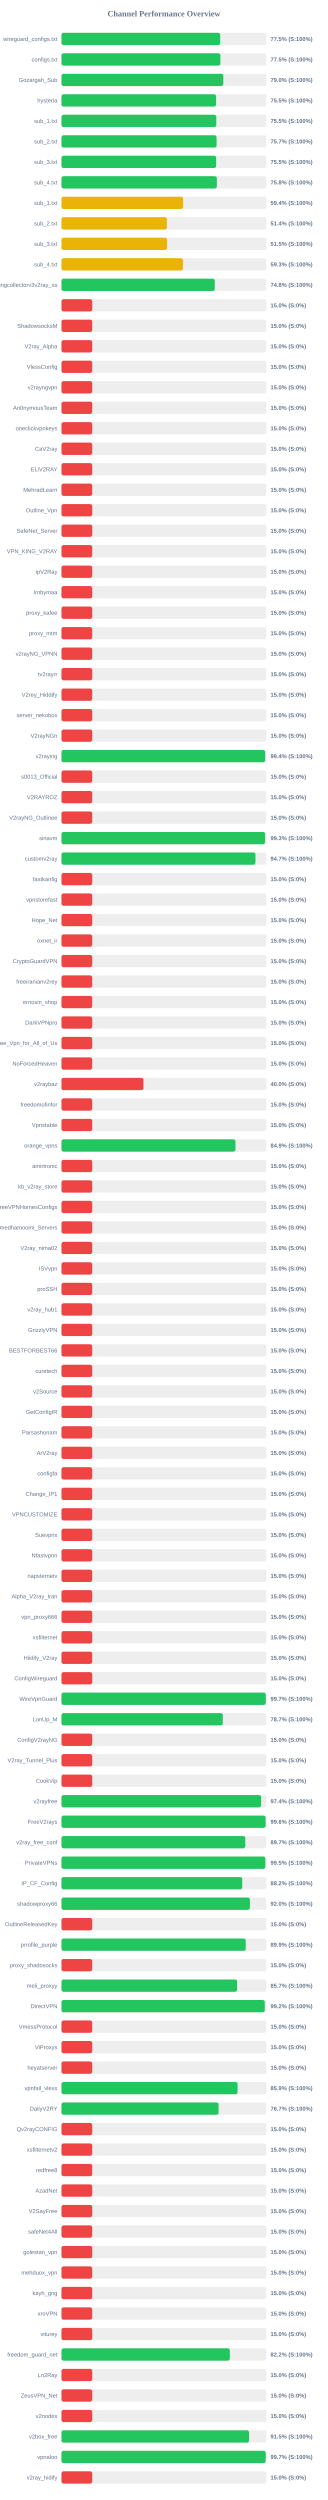
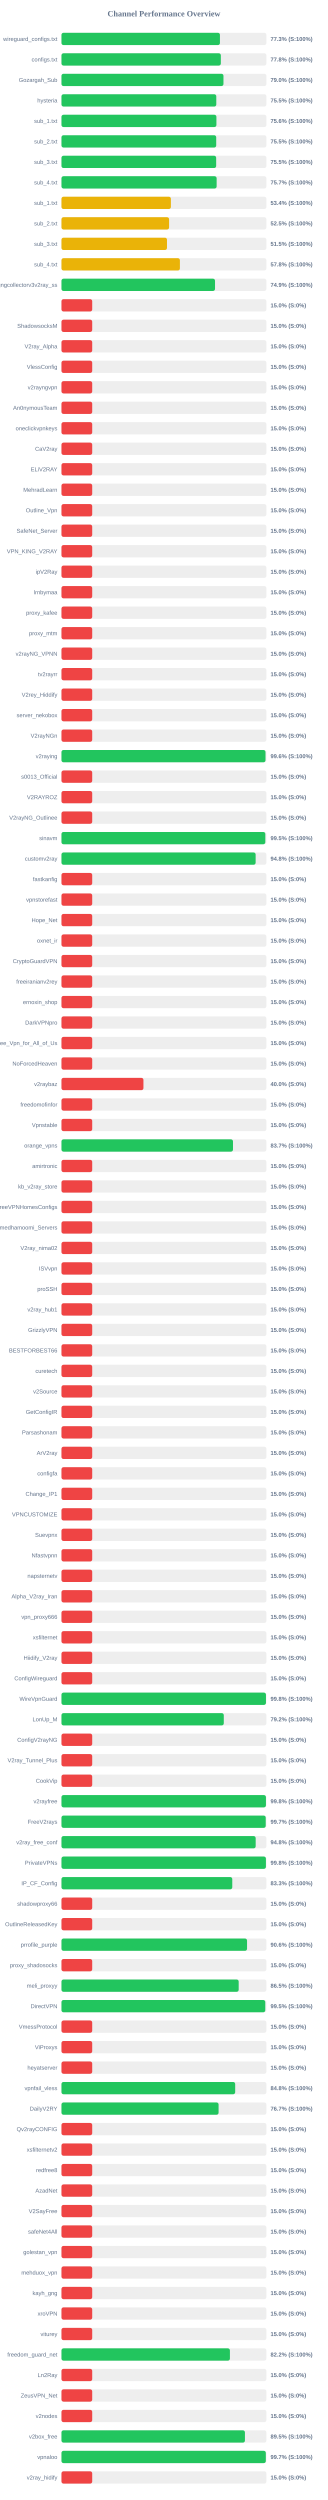
<svg xmlns="http://www.w3.org/2000/svg" width="800" height="6100" version="1.1">
  <style>
        .row { font: 14px Arial; fill: #64748b; }
        .score { font: bold 14px Arial; fill: #64748b; }
    </style>
  <text x="400" y="40" text-anchor="middle" font-size="20px" font-weight="bold" fill="#64748b">Channel Performance Overview</text>
  <rect x="150" y="80" width="500" height="30" fill="#eee" rx="5" />
-   <rect x="150" y="80" width="387.25" height="30" fill="#22c55e" rx="5" />
+   <rect x="150" y="80" width="386.65" height="30" fill="#22c55e" rx="5" />
  <text x="140" y="100" text-anchor="end" class="row">wireguard_configs.txt</text>
-   <text x="660" y="100" text-anchor="start" class="score">77.5% (S:100%)</text>
+   <text x="660" y="100" text-anchor="start" class="score">77.3% (S:100%)</text>
  <rect x="150" y="130" width="500" height="30" fill="#eee" rx="5" />
-   <rect x="150" y="130" width="387.75" height="30" fill="#22c55e" rx="5" />
+   <rect x="150" y="130" width="388.85" height="30" fill="#22c55e" rx="5" />
  <text x="140" y="150" text-anchor="end" class="row">configs.txt</text>
-   <text x="660" y="150" text-anchor="start" class="score">77.5% (S:100%)</text>
+   <text x="660" y="150" text-anchor="start" class="score">77.8% (S:100%)</text>
  <rect x="150" y="180" width="500" height="30" fill="#eee" rx="5" />
-   <rect x="150" y="180" width="394.9" height="30" fill="#22c55e" rx="5" />
+   <rect x="150" y="180" width="395.25" height="30" fill="#22c55e" rx="5" />
  <text x="140" y="200" text-anchor="end" class="row">Gozargah_Sub</text>
  <text x="660" y="200" text-anchor="start" class="score">79.0% (S:100%)</text>
  <rect x="150" y="230" width="500" height="30" fill="#eee" rx="5" />
-   <rect x="150" y="230" width="377.25" height="30" fill="#22c55e" rx="5" />
+   <rect x="150" y="230" width="377.75" height="30" fill="#22c55e" rx="5" />
  <text x="140" y="250" text-anchor="end" class="row">hysteria</text>
  <text x="660" y="250" text-anchor="start" class="score">75.5% (S:100%)</text>
  <rect x="150" y="280" width="500" height="30" fill="#eee" rx="5" />
-   <rect x="150" y="280" width="377.75" height="30" fill="#22c55e" rx="5" />
+   <rect x="150" y="280" width="378.05" height="30" fill="#22c55e" rx="5" />
  <text x="140" y="300" text-anchor="end" class="row">sub_1.txt</text>
-   <text x="660" y="300" text-anchor="start" class="score">75.5% (S:100%)</text>
+   <text x="660" y="300" text-anchor="start" class="score">75.6% (S:100%)</text>
  <rect x="150" y="330" width="500" height="30" fill="#eee" rx="5" />
-   <rect x="150" y="330" width="378.45" height="30" fill="#22c55e" rx="5" />
+   <rect x="150" y="330" width="377.55" height="30" fill="#22c55e" rx="5" />
  <text x="140" y="350" text-anchor="end" class="row">sub_2.txt</text>
-   <text x="660" y="350" text-anchor="start" class="score">75.7% (S:100%)</text>
+   <text x="660" y="350" text-anchor="start" class="score">75.5% (S:100%)</text>
  <rect x="150" y="380" width="500" height="30" fill="#eee" rx="5" />
-   <rect x="150" y="380" width="377.4" height="30" fill="#22c55e" rx="5" />
+   <rect x="150" y="380" width="377.45" height="30" fill="#22c55e" rx="5" />
  <text x="140" y="400" text-anchor="end" class="row">sub_3.txt</text>
  <text x="660" y="400" text-anchor="start" class="score">75.5% (S:100%)</text>
  <rect x="150" y="430" width="500" height="30" fill="#eee" rx="5" />
-   <rect x="150" y="430" width="379.1" height="30" fill="#22c55e" rx="5" />
+   <rect x="150" y="430" width="378.6" height="30" fill="#22c55e" rx="5" />
  <text x="140" y="450" text-anchor="end" class="row">sub_4.txt</text>
-   <text x="660" y="450" text-anchor="start" class="score">75.8% (S:100%)</text>
+   <text x="660" y="450" text-anchor="start" class="score">75.7% (S:100%)</text>
  <rect x="150" y="480" width="500" height="30" fill="#eee" rx="5" />
-   <rect x="150" y="480" width="296.75" height="30" fill="#eab308" rx="5" />
+   <rect x="150" y="480" width="266.95" height="30" fill="#eab308" rx="5" />
  <text x="140" y="500" text-anchor="end" class="row">sub_1.txt</text>
-   <text x="660" y="500" text-anchor="start" class="score">59.4% (S:100%)</text>
+   <text x="660" y="500" text-anchor="start" class="score">53.4% (S:100%)</text>
  <rect x="150" y="530" width="500" height="30" fill="#eee" rx="5" />
-   <rect x="150" y="530" width="257.15" height="30" fill="#eab308" rx="5" />
+   <rect x="150" y="530" width="262.6" height="30" fill="#eab308" rx="5" />
  <text x="140" y="550" text-anchor="end" class="row">sub_2.txt</text>
-   <text x="660" y="550" text-anchor="start" class="score">51.4% (S:100%)</text>
+   <text x="660" y="550" text-anchor="start" class="score">52.5% (S:100%)</text>
  <rect x="150" y="580" width="500" height="30" fill="#eee" rx="5" />
-   <rect x="150" y="580" width="257.6" height="30" fill="#eab308" rx="5" />
+   <rect x="150" y="580" width="257.45" height="30" fill="#eab308" rx="5" />
  <text x="140" y="600" text-anchor="end" class="row">sub_3.txt</text>
  <text x="660" y="600" text-anchor="start" class="score">51.5% (S:100%)</text>
  <rect x="150" y="630" width="500" height="30" fill="#eee" rx="5" />
-   <rect x="150" y="630" width="296.3" height="30" fill="#eab308" rx="5" />
+   <rect x="150" y="630" width="288.95" height="30" fill="#eab308" rx="5" />
  <text x="140" y="650" text-anchor="end" class="row">sub_4.txt</text>
-   <text x="660" y="650" text-anchor="start" class="score">59.3% (S:100%)</text>
+   <text x="660" y="650" text-anchor="start" class="score">57.8% (S:100%)</text>
  <rect x="150" y="680" width="500" height="30" fill="#eee" rx="5" />
-   <rect x="150" y="680" width="374.05" height="30" fill="#22c55e" rx="5" />
+   <rect x="150" y="680" width="374.65" height="30" fill="#22c55e" rx="5" />
  <text x="140" y="700" text-anchor="end" class="row">kayhgngcollectorv3v2ray_ss</text>
-   <text x="660" y="700" text-anchor="start" class="score">74.8% (S:100%)</text>
+   <text x="660" y="700" text-anchor="start" class="score">74.9% (S:100%)</text>
  <rect x="150" y="730" width="500" height="30" fill="#eee" rx="5" />
  <rect x="150" y="730" width="75.0" height="30" fill="#ef4444" rx="5" />
  <text x="140" y="750" text-anchor="end" class="row" />
  <text x="660" y="750" text-anchor="start" class="score">15.0% (S:0%)</text>
  <rect x="150" y="780" width="500" height="30" fill="#eee" rx="5" />
  <rect x="150" y="780" width="75.0" height="30" fill="#ef4444" rx="5" />
  <text x="140" y="800" text-anchor="end" class="row">ShadowsocksM</text>
  <text x="660" y="800" text-anchor="start" class="score">15.0% (S:0%)</text>
  <rect x="150" y="830" width="500" height="30" fill="#eee" rx="5" />
  <rect x="150" y="830" width="75.0" height="30" fill="#ef4444" rx="5" />
  <text x="140" y="850" text-anchor="end" class="row">V2ray_Alpha</text>
  <text x="660" y="850" text-anchor="start" class="score">15.0% (S:0%)</text>
  <rect x="150" y="880" width="500" height="30" fill="#eee" rx="5" />
  <rect x="150" y="880" width="75.0" height="30" fill="#ef4444" rx="5" />
  <text x="140" y="900" text-anchor="end" class="row">VlessConfig</text>
  <text x="660" y="900" text-anchor="start" class="score">15.0% (S:0%)</text>
  <rect x="150" y="930" width="500" height="30" fill="#eee" rx="5" />
  <rect x="150" y="930" width="75.0" height="30" fill="#ef4444" rx="5" />
  <text x="140" y="950" text-anchor="end" class="row">v2rayngvpn</text>
  <text x="660" y="950" text-anchor="start" class="score">15.0% (S:0%)</text>
  <rect x="150" y="980" width="500" height="30" fill="#eee" rx="5" />
  <rect x="150" y="980" width="75.0" height="30" fill="#ef4444" rx="5" />
  <text x="140" y="1000" text-anchor="end" class="row">An0nymousTeam</text>
  <text x="660" y="1000" text-anchor="start" class="score">15.0% (S:0%)</text>
  <rect x="150" y="1030" width="500" height="30" fill="#eee" rx="5" />
  <rect x="150" y="1030" width="75.0" height="30" fill="#ef4444" rx="5" />
  <text x="140" y="1050" text-anchor="end" class="row">oneclickvpnkeys</text>
  <text x="660" y="1050" text-anchor="start" class="score">15.0% (S:0%)</text>
  <rect x="150" y="1080" width="500" height="30" fill="#eee" rx="5" />
  <rect x="150" y="1080" width="75.0" height="30" fill="#ef4444" rx="5" />
  <text x="140" y="1100" text-anchor="end" class="row">CaV2ray</text>
  <text x="660" y="1100" text-anchor="start" class="score">15.0% (S:0%)</text>
  <rect x="150" y="1130" width="500" height="30" fill="#eee" rx="5" />
  <rect x="150" y="1130" width="75.0" height="30" fill="#ef4444" rx="5" />
  <text x="140" y="1150" text-anchor="end" class="row">ELiV2RAY</text>
  <text x="660" y="1150" text-anchor="start" class="score">15.0% (S:0%)</text>
  <rect x="150" y="1180" width="500" height="30" fill="#eee" rx="5" />
  <rect x="150" y="1180" width="75.0" height="30" fill="#ef4444" rx="5" />
  <text x="140" y="1200" text-anchor="end" class="row">MehradLearn</text>
  <text x="660" y="1200" text-anchor="start" class="score">15.0% (S:0%)</text>
  <rect x="150" y="1230" width="500" height="30" fill="#eee" rx="5" />
  <rect x="150" y="1230" width="75.0" height="30" fill="#ef4444" rx="5" />
  <text x="140" y="1250" text-anchor="end" class="row">Outline_Vpn</text>
  <text x="660" y="1250" text-anchor="start" class="score">15.0% (S:0%)</text>
  <rect x="150" y="1280" width="500" height="30" fill="#eee" rx="5" />
  <rect x="150" y="1280" width="75.0" height="30" fill="#ef4444" rx="5" />
  <text x="140" y="1300" text-anchor="end" class="row">SafeNet_Server</text>
  <text x="660" y="1300" text-anchor="start" class="score">15.0% (S:0%)</text>
  <rect x="150" y="1330" width="500" height="30" fill="#eee" rx="5" />
  <rect x="150" y="1330" width="75.0" height="30" fill="#ef4444" rx="5" />
  <text x="140" y="1350" text-anchor="end" class="row">VPN_KING_V2RAY</text>
  <text x="660" y="1350" text-anchor="start" class="score">15.0% (S:0%)</text>
  <rect x="150" y="1380" width="500" height="30" fill="#eee" rx="5" />
  <rect x="150" y="1380" width="75.0" height="30" fill="#ef4444" rx="5" />
  <text x="140" y="1400" text-anchor="end" class="row">ipV2Ray</text>
  <text x="660" y="1400" text-anchor="start" class="score">15.0% (S:0%)</text>
  <rect x="150" y="1430" width="500" height="30" fill="#eee" rx="5" />
  <rect x="150" y="1430" width="75.0" height="30" fill="#ef4444" rx="5" />
  <text x="140" y="1450" text-anchor="end" class="row">lrnbymaa</text>
  <text x="660" y="1450" text-anchor="start" class="score">15.0% (S:0%)</text>
  <rect x="150" y="1480" width="500" height="30" fill="#eee" rx="5" />
  <rect x="150" y="1480" width="75.0" height="30" fill="#ef4444" rx="5" />
  <text x="140" y="1500" text-anchor="end" class="row">proxy_kafee</text>
  <text x="660" y="1500" text-anchor="start" class="score">15.0% (S:0%)</text>
  <rect x="150" y="1530" width="500" height="30" fill="#eee" rx="5" />
  <rect x="150" y="1530" width="75.0" height="30" fill="#ef4444" rx="5" />
  <text x="140" y="1550" text-anchor="end" class="row">proxy_mtm</text>
  <text x="660" y="1550" text-anchor="start" class="score">15.0% (S:0%)</text>
  <rect x="150" y="1580" width="500" height="30" fill="#eee" rx="5" />
  <rect x="150" y="1580" width="75.0" height="30" fill="#ef4444" rx="5" />
  <text x="140" y="1600" text-anchor="end" class="row">v2rayNG_VPNN</text>
  <text x="660" y="1600" text-anchor="start" class="score">15.0% (S:0%)</text>
  <rect x="150" y="1630" width="500" height="30" fill="#eee" rx="5" />
  <rect x="150" y="1630" width="75.0" height="30" fill="#ef4444" rx="5" />
  <text x="140" y="1650" text-anchor="end" class="row">tv2rayrr</text>
  <text x="660" y="1650" text-anchor="start" class="score">15.0% (S:0%)</text>
  <rect x="150" y="1680" width="500" height="30" fill="#eee" rx="5" />
  <rect x="150" y="1680" width="75.0" height="30" fill="#ef4444" rx="5" />
  <text x="140" y="1700" text-anchor="end" class="row">V2rey_Hiddify</text>
  <text x="660" y="1700" text-anchor="start" class="score">15.0% (S:0%)</text>
  <rect x="150" y="1730" width="500" height="30" fill="#eee" rx="5" />
  <rect x="150" y="1730" width="75.0" height="30" fill="#ef4444" rx="5" />
  <text x="140" y="1750" text-anchor="end" class="row">server_nekobox</text>
  <text x="660" y="1750" text-anchor="start" class="score">15.0% (S:0%)</text>
  <rect x="150" y="1780" width="500" height="30" fill="#eee" rx="5" />
  <rect x="150" y="1780" width="75.0" height="30" fill="#ef4444" rx="5" />
  <text x="140" y="1800" text-anchor="end" class="row">V2rayNGn</text>
  <text x="660" y="1800" text-anchor="start" class="score">15.0% (S:0%)</text>
  <rect x="150" y="1830" width="500" height="30" fill="#eee" rx="5" />
-   <rect x="150" y="1830" width="497.0" height="30" fill="#22c55e" rx="5" />
+   <rect x="150" y="1830" width="497.8" height="30" fill="#22c55e" rx="5" />
  <text x="140" y="1850" text-anchor="end" class="row">v2raying</text>
-   <text x="660" y="1850" text-anchor="start" class="score">99.4% (S:100%)</text>
+   <text x="660" y="1850" text-anchor="start" class="score">99.6% (S:100%)</text>
  <rect x="150" y="1880" width="500" height="30" fill="#eee" rx="5" />
  <rect x="150" y="1880" width="75.0" height="30" fill="#ef4444" rx="5" />
  <text x="140" y="1900" text-anchor="end" class="row">s0013_Official</text>
  <text x="660" y="1900" text-anchor="start" class="score">15.0% (S:0%)</text>
  <rect x="150" y="1930" width="500" height="30" fill="#eee" rx="5" />
  <rect x="150" y="1930" width="75.0" height="30" fill="#ef4444" rx="5" />
  <text x="140" y="1950" text-anchor="end" class="row">V2RAYROZ</text>
  <text x="660" y="1950" text-anchor="start" class="score">15.0% (S:0%)</text>
  <rect x="150" y="1980" width="500" height="30" fill="#eee" rx="5" />
  <rect x="150" y="1980" width="75.0" height="30" fill="#ef4444" rx="5" />
  <text x="140" y="2000" text-anchor="end" class="row">V2rayNG_Outlinee</text>
  <text x="660" y="2000" text-anchor="start" class="score">15.0% (S:0%)</text>
  <rect x="150" y="2030" width="500" height="30" fill="#eee" rx="5" />
-   <rect x="150" y="2030" width="496.7" height="30" fill="#22c55e" rx="5" />
+   <rect x="150" y="2030" width="497.35" height="30" fill="#22c55e" rx="5" />
  <text x="140" y="2050" text-anchor="end" class="row">sinavm</text>
-   <text x="660" y="2050" text-anchor="start" class="score">99.3% (S:100%)</text>
+   <text x="660" y="2050" text-anchor="start" class="score">99.5% (S:100%)</text>
  <rect x="150" y="2080" width="500" height="30" fill="#eee" rx="5" />
-   <rect x="150" y="2080" width="473.3" height="30" fill="#22c55e" rx="5" />
+   <rect x="150" y="2080" width="473.75" height="30" fill="#22c55e" rx="5" />
  <text x="140" y="2100" text-anchor="end" class="row">customv2ray</text>
-   <text x="660" y="2100" text-anchor="start" class="score">94.7% (S:100%)</text>
+   <text x="660" y="2100" text-anchor="start" class="score">94.8% (S:100%)</text>
  <rect x="150" y="2130" width="500" height="30" fill="#eee" rx="5" />
  <rect x="150" y="2130" width="75.0" height="30" fill="#ef4444" rx="5" />
  <text x="140" y="2150" text-anchor="end" class="row">fastkanfig</text>
  <text x="660" y="2150" text-anchor="start" class="score">15.0% (S:0%)</text>
  <rect x="150" y="2180" width="500" height="30" fill="#eee" rx="5" />
  <rect x="150" y="2180" width="75.0" height="30" fill="#ef4444" rx="5" />
  <text x="140" y="2200" text-anchor="end" class="row">vpnstorefast</text>
  <text x="660" y="2200" text-anchor="start" class="score">15.0% (S:0%)</text>
  <rect x="150" y="2230" width="500" height="30" fill="#eee" rx="5" />
  <rect x="150" y="2230" width="75.0" height="30" fill="#ef4444" rx="5" />
  <text x="140" y="2250" text-anchor="end" class="row">Hope_Net</text>
  <text x="660" y="2250" text-anchor="start" class="score">15.0% (S:0%)</text>
  <rect x="150" y="2280" width="500" height="30" fill="#eee" rx="5" />
  <rect x="150" y="2280" width="75.0" height="30" fill="#ef4444" rx="5" />
  <text x="140" y="2300" text-anchor="end" class="row">oxnet_ir</text>
  <text x="660" y="2300" text-anchor="start" class="score">15.0% (S:0%)</text>
  <rect x="150" y="2330" width="500" height="30" fill="#eee" rx="5" />
  <rect x="150" y="2330" width="75.0" height="30" fill="#ef4444" rx="5" />
  <text x="140" y="2350" text-anchor="end" class="row">CryptoGuardVPN</text>
  <text x="660" y="2350" text-anchor="start" class="score">15.0% (S:0%)</text>
  <rect x="150" y="2380" width="500" height="30" fill="#eee" rx="5" />
  <rect x="150" y="2380" width="75.0" height="30" fill="#ef4444" rx="5" />
  <text x="140" y="2400" text-anchor="end" class="row">freeiranianv2rey</text>
  <text x="660" y="2400" text-anchor="start" class="score">15.0% (S:0%)</text>
  <rect x="150" y="2430" width="500" height="30" fill="#eee" rx="5" />
  <rect x="150" y="2430" width="75.0" height="30" fill="#ef4444" rx="5" />
  <text x="140" y="2450" text-anchor="end" class="row">ernoxin_shop</text>
  <text x="660" y="2450" text-anchor="start" class="score">15.0% (S:0%)</text>
  <rect x="150" y="2480" width="500" height="30" fill="#eee" rx="5" />
  <rect x="150" y="2480" width="75.0" height="30" fill="#ef4444" rx="5" />
  <text x="140" y="2500" text-anchor="end" class="row">DarkVPNpro</text>
  <text x="660" y="2500" text-anchor="start" class="score">15.0% (S:0%)</text>
  <rect x="150" y="2530" width="500" height="30" fill="#eee" rx="5" />
  <rect x="150" y="2530" width="75.0" height="30" fill="#ef4444" rx="5" />
  <text x="140" y="2550" text-anchor="end" class="row">Free_Vpn_for_All_of_Us</text>
  <text x="660" y="2550" text-anchor="start" class="score">15.0% (S:0%)</text>
  <rect x="150" y="2580" width="500" height="30" fill="#eee" rx="5" />
  <rect x="150" y="2580" width="75.0" height="30" fill="#ef4444" rx="5" />
  <text x="140" y="2600" text-anchor="end" class="row">NoForcedHeaven</text>
  <text x="660" y="2600" text-anchor="start" class="score">15.0% (S:0%)</text>
  <rect x="150" y="2630" width="500" height="30" fill="#eee" rx="5" />
  <rect x="150" y="2630" width="200.0" height="30" fill="#ef4444" rx="5" />
  <text x="140" y="2650" text-anchor="end" class="row">v2raybaz</text>
  <text x="660" y="2650" text-anchor="start" class="score">40.0% (S:0%)</text>
  <rect x="150" y="2680" width="500" height="30" fill="#eee" rx="5" />
  <rect x="150" y="2680" width="75.0" height="30" fill="#ef4444" rx="5" />
  <text x="140" y="2700" text-anchor="end" class="row">freedomofinfor</text>
  <text x="660" y="2700" text-anchor="start" class="score">15.0% (S:0%)</text>
  <rect x="150" y="2730" width="500" height="30" fill="#eee" rx="5" />
  <rect x="150" y="2730" width="75.0" height="30" fill="#ef4444" rx="5" />
  <text x="140" y="2750" text-anchor="end" class="row">Vpnstable</text>
  <text x="660" y="2750" text-anchor="start" class="score">15.0% (S:0%)</text>
  <rect x="150" y="2780" width="500" height="30" fill="#eee" rx="5" />
-   <rect x="150" y="2780" width="424.55" height="30" fill="#22c55e" rx="5" />
+   <rect x="150" y="2780" width="418.5" height="30" fill="#22c55e" rx="5" />
  <text x="140" y="2800" text-anchor="end" class="row">orange_vpns</text>
-   <text x="660" y="2800" text-anchor="start" class="score">84.9% (S:100%)</text>
+   <text x="660" y="2800" text-anchor="start" class="score">83.7% (S:100%)</text>
  <rect x="150" y="2830" width="500" height="30" fill="#eee" rx="5" />
  <rect x="150" y="2830" width="75.0" height="30" fill="#ef4444" rx="5" />
  <text x="140" y="2850" text-anchor="end" class="row">amirtronic</text>
  <text x="660" y="2850" text-anchor="start" class="score">15.0% (S:0%)</text>
  <rect x="150" y="2880" width="500" height="30" fill="#eee" rx="5" />
  <rect x="150" y="2880" width="75.0" height="30" fill="#ef4444" rx="5" />
  <text x="140" y="2900" text-anchor="end" class="row">kb_v2ray_store</text>
  <text x="660" y="2900" text-anchor="start" class="score">15.0% (S:0%)</text>
  <rect x="150" y="2930" width="500" height="30" fill="#eee" rx="5" />
  <rect x="150" y="2930" width="75.0" height="30" fill="#ef4444" rx="5" />
  <text x="140" y="2950" text-anchor="end" class="row">FreeVPNHomesConfigs</text>
  <text x="660" y="2950" text-anchor="start" class="score">15.0% (S:0%)</text>
  <rect x="150" y="2980" width="500" height="30" fill="#eee" rx="5" />
  <rect x="150" y="2980" width="75.0" height="30" fill="#ef4444" rx="5" />
  <text x="140" y="3000" text-anchor="end" class="row">Ahmedhamoomi_Servers</text>
  <text x="660" y="3000" text-anchor="start" class="score">15.0% (S:0%)</text>
  <rect x="150" y="3030" width="500" height="30" fill="#eee" rx="5" />
  <rect x="150" y="3030" width="75.0" height="30" fill="#ef4444" rx="5" />
  <text x="140" y="3050" text-anchor="end" class="row">V2ray_nima02</text>
  <text x="660" y="3050" text-anchor="start" class="score">15.0% (S:0%)</text>
  <rect x="150" y="3080" width="500" height="30" fill="#eee" rx="5" />
  <rect x="150" y="3080" width="75.0" height="30" fill="#ef4444" rx="5" />
  <text x="140" y="3100" text-anchor="end" class="row">ISVvpn</text>
  <text x="660" y="3100" text-anchor="start" class="score">15.0% (S:0%)</text>
  <rect x="150" y="3130" width="500" height="30" fill="#eee" rx="5" />
  <rect x="150" y="3130" width="75.0" height="30" fill="#ef4444" rx="5" />
  <text x="140" y="3150" text-anchor="end" class="row">proSSH</text>
  <text x="660" y="3150" text-anchor="start" class="score">15.0% (S:0%)</text>
  <rect x="150" y="3180" width="500" height="30" fill="#eee" rx="5" />
  <rect x="150" y="3180" width="75.0" height="30" fill="#ef4444" rx="5" />
  <text x="140" y="3200" text-anchor="end" class="row">v2ray_hub1</text>
  <text x="660" y="3200" text-anchor="start" class="score">15.0% (S:0%)</text>
  <rect x="150" y="3230" width="500" height="30" fill="#eee" rx="5" />
  <rect x="150" y="3230" width="75.0" height="30" fill="#ef4444" rx="5" />
  <text x="140" y="3250" text-anchor="end" class="row">GrizzlyVPN</text>
  <text x="660" y="3250" text-anchor="start" class="score">15.0% (S:0%)</text>
  <rect x="150" y="3280" width="500" height="30" fill="#eee" rx="5" />
  <rect x="150" y="3280" width="75.0" height="30" fill="#ef4444" rx="5" />
  <text x="140" y="3300" text-anchor="end" class="row">BESTFORBEST66</text>
  <text x="660" y="3300" text-anchor="start" class="score">15.0% (S:0%)</text>
  <rect x="150" y="3330" width="500" height="30" fill="#eee" rx="5" />
  <rect x="150" y="3330" width="75.0" height="30" fill="#ef4444" rx="5" />
  <text x="140" y="3350" text-anchor="end" class="row">curetech</text>
  <text x="660" y="3350" text-anchor="start" class="score">15.0% (S:0%)</text>
  <rect x="150" y="3380" width="500" height="30" fill="#eee" rx="5" />
  <rect x="150" y="3380" width="75.0" height="30" fill="#ef4444" rx="5" />
  <text x="140" y="3400" text-anchor="end" class="row">v2Source</text>
  <text x="660" y="3400" text-anchor="start" class="score">15.0% (S:0%)</text>
  <rect x="150" y="3430" width="500" height="30" fill="#eee" rx="5" />
  <rect x="150" y="3430" width="75.0" height="30" fill="#ef4444" rx="5" />
  <text x="140" y="3450" text-anchor="end" class="row">GetConfigIR</text>
  <text x="660" y="3450" text-anchor="start" class="score">15.0% (S:0%)</text>
  <rect x="150" y="3480" width="500" height="30" fill="#eee" rx="5" />
  <rect x="150" y="3480" width="75.0" height="30" fill="#ef4444" rx="5" />
  <text x="140" y="3500" text-anchor="end" class="row">Parsashonam</text>
  <text x="660" y="3500" text-anchor="start" class="score">15.0% (S:0%)</text>
  <rect x="150" y="3530" width="500" height="30" fill="#eee" rx="5" />
  <rect x="150" y="3530" width="75.0" height="30" fill="#ef4444" rx="5" />
  <text x="140" y="3550" text-anchor="end" class="row">ArV2ray</text>
  <text x="660" y="3550" text-anchor="start" class="score">15.0% (S:0%)</text>
  <rect x="150" y="3580" width="500" height="30" fill="#eee" rx="5" />
  <rect x="150" y="3580" width="75.0" height="30" fill="#ef4444" rx="5" />
  <text x="140" y="3600" text-anchor="end" class="row">configfa</text>
  <text x="660" y="3600" text-anchor="start" class="score">15.0% (S:0%)</text>
  <rect x="150" y="3630" width="500" height="30" fill="#eee" rx="5" />
  <rect x="150" y="3630" width="75.0" height="30" fill="#ef4444" rx="5" />
  <text x="140" y="3650" text-anchor="end" class="row">Change_IP1</text>
  <text x="660" y="3650" text-anchor="start" class="score">15.0% (S:0%)</text>
  <rect x="150" y="3680" width="500" height="30" fill="#eee" rx="5" />
  <rect x="150" y="3680" width="75.0" height="30" fill="#ef4444" rx="5" />
  <text x="140" y="3700" text-anchor="end" class="row">VPNCUSTOMIZE</text>
  <text x="660" y="3700" text-anchor="start" class="score">15.0% (S:0%)</text>
  <rect x="150" y="3730" width="500" height="30" fill="#eee" rx="5" />
  <rect x="150" y="3730" width="75.0" height="30" fill="#ef4444" rx="5" />
  <text x="140" y="3750" text-anchor="end" class="row">Suevpnx</text>
  <text x="660" y="3750" text-anchor="start" class="score">15.0% (S:0%)</text>
  <rect x="150" y="3780" width="500" height="30" fill="#eee" rx="5" />
  <rect x="150" y="3780" width="75.0" height="30" fill="#ef4444" rx="5" />
  <text x="140" y="3800" text-anchor="end" class="row">Nfastvpnn</text>
  <text x="660" y="3800" text-anchor="start" class="score">15.0% (S:0%)</text>
  <rect x="150" y="3830" width="500" height="30" fill="#eee" rx="5" />
  <rect x="150" y="3830" width="75.0" height="30" fill="#ef4444" rx="5" />
  <text x="140" y="3850" text-anchor="end" class="row">napsternetv</text>
  <text x="660" y="3850" text-anchor="start" class="score">15.0% (S:0%)</text>
  <rect x="150" y="3880" width="500" height="30" fill="#eee" rx="5" />
  <rect x="150" y="3880" width="75.0" height="30" fill="#ef4444" rx="5" />
  <text x="140" y="3900" text-anchor="end" class="row">Alpha_V2ray_Iran</text>
  <text x="660" y="3900" text-anchor="start" class="score">15.0% (S:0%)</text>
  <rect x="150" y="3930" width="500" height="30" fill="#eee" rx="5" />
  <rect x="150" y="3930" width="75.0" height="30" fill="#ef4444" rx="5" />
  <text x="140" y="3950" text-anchor="end" class="row">vpn_proxy666</text>
  <text x="660" y="3950" text-anchor="start" class="score">15.0% (S:0%)</text>
  <rect x="150" y="3980" width="500" height="30" fill="#eee" rx="5" />
  <rect x="150" y="3980" width="75.0" height="30" fill="#ef4444" rx="5" />
  <text x="140" y="4000" text-anchor="end" class="row">xsfilternet</text>
  <text x="660" y="4000" text-anchor="start" class="score">15.0% (S:0%)</text>
  <rect x="150" y="4030" width="500" height="30" fill="#eee" rx="5" />
  <rect x="150" y="4030" width="75.0" height="30" fill="#ef4444" rx="5" />
  <text x="140" y="4050" text-anchor="end" class="row">Hiidify_V2ray</text>
  <text x="660" y="4050" text-anchor="start" class="score">15.0% (S:0%)</text>
  <rect x="150" y="4080" width="500" height="30" fill="#eee" rx="5" />
  <rect x="150" y="4080" width="75.0" height="30" fill="#ef4444" rx="5" />
  <text x="140" y="4100" text-anchor="end" class="row">ConfigWireguard</text>
  <text x="660" y="4100" text-anchor="start" class="score">15.0% (S:0%)</text>
  <rect x="150" y="4130" width="500" height="30" fill="#eee" rx="5" />
-   <rect x="150" y="4130" width="498.6" height="30" fill="#22c55e" rx="5" />
+   <rect x="150" y="4130" width="498.95" height="30" fill="#22c55e" rx="5" />
  <text x="140" y="4150" text-anchor="end" class="row">WireVpnGuard</text>
-   <text x="660" y="4150" text-anchor="start" class="score">99.7% (S:100%)</text>
+   <text x="660" y="4150" text-anchor="start" class="score">99.8% (S:100%)</text>
  <rect x="150" y="4180" width="500" height="30" fill="#eee" rx="5" />
-   <rect x="150" y="4180" width="393.6" height="30" fill="#22c55e" rx="5" />
+   <rect x="150" y="4180" width="396.05" height="30" fill="#22c55e" rx="5" />
  <text x="140" y="4200" text-anchor="end" class="row">LonUp_M</text>
-   <text x="660" y="4200" text-anchor="start" class="score">78.7% (S:100%)</text>
+   <text x="660" y="4200" text-anchor="start" class="score">79.2% (S:100%)</text>
  <rect x="150" y="4230" width="500" height="30" fill="#eee" rx="5" />
  <rect x="150" y="4230" width="75.0" height="30" fill="#ef4444" rx="5" />
  <text x="140" y="4250" text-anchor="end" class="row">ConfigV2rayNG</text>
  <text x="660" y="4250" text-anchor="start" class="score">15.0% (S:0%)</text>
  <rect x="150" y="4280" width="500" height="30" fill="#eee" rx="5" />
  <rect x="150" y="4280" width="75.0" height="30" fill="#ef4444" rx="5" />
  <text x="140" y="4300" text-anchor="end" class="row">V2ray_Tunnel_Plus</text>
  <text x="660" y="4300" text-anchor="start" class="score">15.0% (S:0%)</text>
  <rect x="150" y="4330" width="500" height="30" fill="#eee" rx="5" />
  <rect x="150" y="4330" width="75.0" height="30" fill="#ef4444" rx="5" />
  <text x="140" y="4350" text-anchor="end" class="row">CookVip</text>
  <text x="660" y="4350" text-anchor="start" class="score">15.0% (S:0%)</text>
  <rect x="150" y="4380" width="500" height="30" fill="#eee" rx="5" />
-   <rect x="150" y="4380" width="487.1" height="30" fill="#22c55e" rx="5" />
+   <rect x="150" y="4380" width="498.9" height="30" fill="#22c55e" rx="5" />
  <text x="140" y="4400" text-anchor="end" class="row">v2rayfree</text>
-   <text x="660" y="4400" text-anchor="start" class="score">97.4% (S:100%)</text>
+   <text x="660" y="4400" text-anchor="start" class="score">99.8% (S:100%)</text>
  <rect x="150" y="4430" width="500" height="30" fill="#eee" rx="5" />
-   <rect x="150" y="4430" width="498.1" height="30" fill="#22c55e" rx="5" />
+   <rect x="150" y="4430" width="498.35" height="30" fill="#22c55e" rx="5" />
  <text x="140" y="4450" text-anchor="end" class="row">FreeV2rays</text>
-   <text x="660" y="4450" text-anchor="start" class="score">99.6% (S:100%)</text>
+   <text x="660" y="4450" text-anchor="start" class="score">99.7% (S:100%)</text>
  <rect x="150" y="4480" width="500" height="30" fill="#eee" rx="5" />
-   <rect x="150" y="4480" width="448.45" height="30" fill="#22c55e" rx="5" />
+   <rect x="150" y="4480" width="473.85" height="30" fill="#22c55e" rx="5" />
  <text x="140" y="4500" text-anchor="end" class="row">v2ray_free_conf</text>
-   <text x="660" y="4500" text-anchor="start" class="score">89.7% (S:100%)</text>
+   <text x="660" y="4500" text-anchor="start" class="score">94.8% (S:100%)</text>
  <rect x="150" y="4530" width="500" height="30" fill="#eee" rx="5" />
-   <rect x="150" y="4530" width="497.35" height="30" fill="#22c55e" rx="5" />
+   <rect x="150" y="4530" width="498.85" height="30" fill="#22c55e" rx="5" />
  <text x="140" y="4550" text-anchor="end" class="row">PrivateVPNs</text>
-   <text x="660" y="4550" text-anchor="start" class="score">99.5% (S:100%)</text>
+   <text x="660" y="4550" text-anchor="start" class="score">99.8% (S:100%)</text>
  <rect x="150" y="4580" width="500" height="30" fill="#eee" rx="5" />
-   <rect x="150" y="4580" width="441.1" height="30" fill="#22c55e" rx="5" />
+   <rect x="150" y="4580" width="416.75" height="30" fill="#22c55e" rx="5" />
  <text x="140" y="4600" text-anchor="end" class="row">IP_CF_Config</text>
-   <text x="660" y="4600" text-anchor="start" class="score">88.2% (S:100%)</text>
+   <text x="660" y="4600" text-anchor="start" class="score">83.3% (S:100%)</text>
  <rect x="150" y="4630" width="500" height="30" fill="#eee" rx="5" />
-   <rect x="150" y="4630" width="459.75" height="30" fill="#22c55e" rx="5" />
+   <rect x="150" y="4630" width="75.0" height="30" fill="#ef4444" rx="5" />
  <text x="140" y="4650" text-anchor="end" class="row">shadowproxy66</text>
-   <text x="660" y="4650" text-anchor="start" class="score">92.0% (S:100%)</text>
+   <text x="660" y="4650" text-anchor="start" class="score">15.0% (S:0%)</text>
  <rect x="150" y="4680" width="500" height="30" fill="#eee" rx="5" />
  <rect x="150" y="4680" width="75.0" height="30" fill="#ef4444" rx="5" />
  <text x="140" y="4700" text-anchor="end" class="row">OutlineReleasedKey</text>
  <text x="660" y="4700" text-anchor="start" class="score">15.0% (S:0%)</text>
  <rect x="150" y="4730" width="500" height="30" fill="#eee" rx="5" />
-   <rect x="150" y="4730" width="449.65" height="30" fill="#22c55e" rx="5" />
+   <rect x="150" y="4730" width="452.8" height="30" fill="#22c55e" rx="5" />
  <text x="140" y="4750" text-anchor="end" class="row">prrofile_purple</text>
-   <text x="660" y="4750" text-anchor="start" class="score">89.9% (S:100%)</text>
+   <text x="660" y="4750" text-anchor="start" class="score">90.6% (S:100%)</text>
  <rect x="150" y="4780" width="500" height="30" fill="#eee" rx="5" />
  <rect x="150" y="4780" width="75.0" height="30" fill="#ef4444" rx="5" />
  <text x="140" y="4800" text-anchor="end" class="row">proxy_shadosocks</text>
  <text x="660" y="4800" text-anchor="start" class="score">15.0% (S:0%)</text>
  <rect x="150" y="4830" width="500" height="30" fill="#eee" rx="5" />
-   <rect x="150" y="4830" width="428.5" height="30" fill="#22c55e" rx="5" />
+   <rect x="150" y="4830" width="432.4" height="30" fill="#22c55e" rx="5" />
  <text x="140" y="4850" text-anchor="end" class="row">meli_proxyy</text>
-   <text x="660" y="4850" text-anchor="start" class="score">85.7% (S:100%)</text>
+   <text x="660" y="4850" text-anchor="start" class="score">86.5% (S:100%)</text>
  <rect x="150" y="4880" width="500" height="30" fill="#eee" rx="5" />
-   <rect x="150" y="4880" width="496.0" height="30" fill="#22c55e" rx="5" />
+   <rect x="150" y="4880" width="497.25" height="30" fill="#22c55e" rx="5" />
  <text x="140" y="4900" text-anchor="end" class="row">DirectVPN</text>
-   <text x="660" y="4900" text-anchor="start" class="score">99.2% (S:100%)</text>
+   <text x="660" y="4900" text-anchor="start" class="score">99.5% (S:100%)</text>
  <rect x="150" y="4930" width="500" height="30" fill="#eee" rx="5" />
  <rect x="150" y="4930" width="75.0" height="30" fill="#ef4444" rx="5" />
  <text x="140" y="4950" text-anchor="end" class="row">VmessProtocol</text>
  <text x="660" y="4950" text-anchor="start" class="score">15.0% (S:0%)</text>
  <rect x="150" y="4980" width="500" height="30" fill="#eee" rx="5" />
  <rect x="150" y="4980" width="75.0" height="30" fill="#ef4444" rx="5" />
  <text x="140" y="5000" text-anchor="end" class="row">ViProxys</text>
  <text x="660" y="5000" text-anchor="start" class="score">15.0% (S:0%)</text>
  <rect x="150" y="5030" width="500" height="30" fill="#eee" rx="5" />
  <rect x="150" y="5030" width="75.0" height="30" fill="#ef4444" rx="5" />
  <text x="140" y="5050" text-anchor="end" class="row">heyatserver</text>
  <text x="660" y="5050" text-anchor="start" class="score">15.0% (S:0%)</text>
  <rect x="150" y="5080" width="500" height="30" fill="#eee" rx="5" />
-   <rect x="150" y="5080" width="429.7" height="30" fill="#22c55e" rx="5" />
+   <rect x="150" y="5080" width="423.85" height="30" fill="#22c55e" rx="5" />
  <text x="140" y="5100" text-anchor="end" class="row">vpnfail_vless</text>
-   <text x="660" y="5100" text-anchor="start" class="score">85.9% (S:100%)</text>
+   <text x="660" y="5100" text-anchor="start" class="score">84.8% (S:100%)</text>
  <rect x="150" y="5130" width="500" height="30" fill="#eee" rx="5" />
-   <rect x="150" y="5130" width="383.3" height="30" fill="#22c55e" rx="5" />
+   <rect x="150" y="5130" width="383.35" height="30" fill="#22c55e" rx="5" />
  <text x="140" y="5150" text-anchor="end" class="row">DailyV2RY</text>
  <text x="660" y="5150" text-anchor="start" class="score">76.7% (S:100%)</text>
  <rect x="150" y="5180" width="500" height="30" fill="#eee" rx="5" />
  <rect x="150" y="5180" width="75.0" height="30" fill="#ef4444" rx="5" />
  <text x="140" y="5200" text-anchor="end" class="row">Qv2rayCONFIG</text>
  <text x="660" y="5200" text-anchor="start" class="score">15.0% (S:0%)</text>
  <rect x="150" y="5230" width="500" height="30" fill="#eee" rx="5" />
  <rect x="150" y="5230" width="75.0" height="30" fill="#ef4444" rx="5" />
  <text x="140" y="5250" text-anchor="end" class="row">xsfilternetv2</text>
  <text x="660" y="5250" text-anchor="start" class="score">15.0% (S:0%)</text>
  <rect x="150" y="5280" width="500" height="30" fill="#eee" rx="5" />
  <rect x="150" y="5280" width="75.0" height="30" fill="#ef4444" rx="5" />
  <text x="140" y="5300" text-anchor="end" class="row">redfree8</text>
  <text x="660" y="5300" text-anchor="start" class="score">15.0% (S:0%)</text>
  <rect x="150" y="5330" width="500" height="30" fill="#eee" rx="5" />
  <rect x="150" y="5330" width="75.0" height="30" fill="#ef4444" rx="5" />
  <text x="140" y="5350" text-anchor="end" class="row">AzadNet</text>
  <text x="660" y="5350" text-anchor="start" class="score">15.0% (S:0%)</text>
  <rect x="150" y="5380" width="500" height="30" fill="#eee" rx="5" />
  <rect x="150" y="5380" width="75.0" height="30" fill="#ef4444" rx="5" />
  <text x="140" y="5400" text-anchor="end" class="row">V2SayFree</text>
  <text x="660" y="5400" text-anchor="start" class="score">15.0% (S:0%)</text>
  <rect x="150" y="5430" width="500" height="30" fill="#eee" rx="5" />
  <rect x="150" y="5430" width="75.0" height="30" fill="#ef4444" rx="5" />
  <text x="140" y="5450" text-anchor="end" class="row">safeNet4All</text>
  <text x="660" y="5450" text-anchor="start" class="score">15.0% (S:0%)</text>
  <rect x="150" y="5480" width="500" height="30" fill="#eee" rx="5" />
  <rect x="150" y="5480" width="75.0" height="30" fill="#ef4444" rx="5" />
  <text x="140" y="5500" text-anchor="end" class="row">golestan_vpn</text>
  <text x="660" y="5500" text-anchor="start" class="score">15.0% (S:0%)</text>
  <rect x="150" y="5530" width="500" height="30" fill="#eee" rx="5" />
  <rect x="150" y="5530" width="75.0" height="30" fill="#ef4444" rx="5" />
  <text x="140" y="5550" text-anchor="end" class="row">mehduox_vpn</text>
  <text x="660" y="5550" text-anchor="start" class="score">15.0% (S:0%)</text>
  <rect x="150" y="5580" width="500" height="30" fill="#eee" rx="5" />
  <rect x="150" y="5580" width="75.0" height="30" fill="#ef4444" rx="5" />
  <text x="140" y="5600" text-anchor="end" class="row">kayh_gng</text>
  <text x="660" y="5600" text-anchor="start" class="score">15.0% (S:0%)</text>
  <rect x="150" y="5630" width="500" height="30" fill="#eee" rx="5" />
  <rect x="150" y="5630" width="75.0" height="30" fill="#ef4444" rx="5" />
  <text x="140" y="5650" text-anchor="end" class="row">xroVPN</text>
  <text x="660" y="5650" text-anchor="start" class="score">15.0% (S:0%)</text>
  <rect x="150" y="5680" width="500" height="30" fill="#eee" rx="5" />
  <rect x="150" y="5680" width="75.0" height="30" fill="#ef4444" rx="5" />
  <text x="140" y="5700" text-anchor="end" class="row">viturey</text>
  <text x="660" y="5700" text-anchor="start" class="score">15.0% (S:0%)</text>
  <rect x="150" y="5730" width="500" height="30" fill="#eee" rx="5" />
-   <rect x="150" y="5730" width="410.8" height="30" fill="#22c55e" rx="5" />
+   <rect x="150" y="5730" width="411.0" height="30" fill="#22c55e" rx="5" />
  <text x="140" y="5750" text-anchor="end" class="row">freedom_guard_net</text>
  <text x="660" y="5750" text-anchor="start" class="score">82.2% (S:100%)</text>
  <rect x="150" y="5780" width="500" height="30" fill="#eee" rx="5" />
  <rect x="150" y="5780" width="75.0" height="30" fill="#ef4444" rx="5" />
  <text x="140" y="5800" text-anchor="end" class="row">Ln2Ray</text>
  <text x="660" y="5800" text-anchor="start" class="score">15.0% (S:0%)</text>
  <rect x="150" y="5830" width="500" height="30" fill="#eee" rx="5" />
  <rect x="150" y="5830" width="75.0" height="30" fill="#ef4444" rx="5" />
  <text x="140" y="5850" text-anchor="end" class="row">ZeusVPN_Net</text>
  <text x="660" y="5850" text-anchor="start" class="score">15.0% (S:0%)</text>
  <rect x="150" y="5880" width="500" height="30" fill="#eee" rx="5" />
  <rect x="150" y="5880" width="75.0" height="30" fill="#ef4444" rx="5" />
  <text x="140" y="5900" text-anchor="end" class="row">v2nodes</text>
  <text x="660" y="5900" text-anchor="start" class="score">15.0% (S:0%)</text>
  <rect x="150" y="5930" width="500" height="30" fill="#eee" rx="5" />
-   <rect x="150" y="5930" width="457.6" height="30" fill="#22c55e" rx="5" />
+   <rect x="150" y="5930" width="447.65" height="30" fill="#22c55e" rx="5" />
  <text x="140" y="5950" text-anchor="end" class="row">v2box_free</text>
-   <text x="660" y="5950" text-anchor="start" class="score">91.5% (S:100%)</text>
+   <text x="660" y="5950" text-anchor="start" class="score">89.5% (S:100%)</text>
  <rect x="150" y="5980" width="500" height="30" fill="#eee" rx="5" />
-   <rect x="150" y="5980" width="498.3" height="30" fill="#22c55e" rx="5" />
+   <rect x="150" y="5980" width="498.6" height="30" fill="#22c55e" rx="5" />
  <text x="140" y="6000" text-anchor="end" class="row">vpnaloo</text>
  <text x="660" y="6000" text-anchor="start" class="score">99.7% (S:100%)</text>
  <rect x="150" y="6030" width="500" height="30" fill="#eee" rx="5" />
  <rect x="150" y="6030" width="75.0" height="30" fill="#ef4444" rx="5" />
  <text x="140" y="6050" text-anchor="end" class="row">v2ray_hidify</text>
  <text x="660" y="6050" text-anchor="start" class="score">15.0% (S:0%)</text>
</svg>
